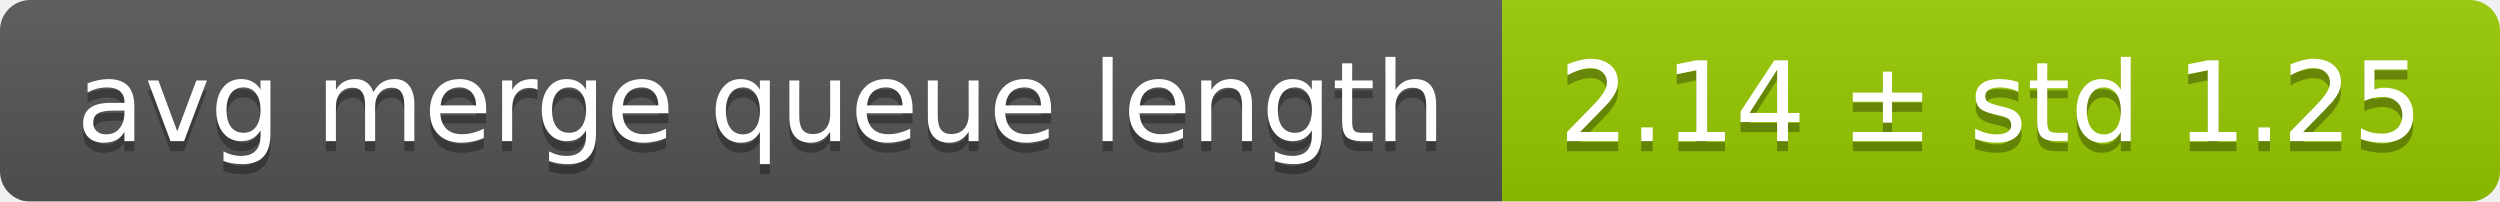
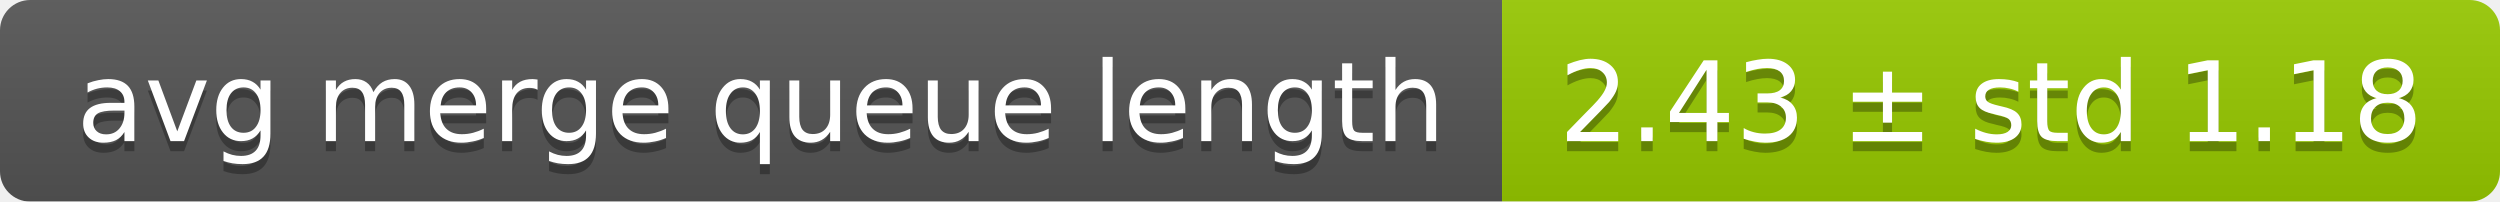
<svg xmlns="http://www.w3.org/2000/svg" width="248" height="20">
  <linearGradient id="smooth" x2="0" y2="100%">
    <stop offset="0" stop-color="#bbb" stop-opacity=".1" />
    <stop offset="1" stop-opacity=".1" />
  </linearGradient>
  <mask id="round">
    <rect width="248" height="20" rx="3" fill="#fff" />
  </mask>
  <g mask="url(#round)">
    <rect width="149" height="20" fill="#555" />
    <rect x="149" width="99" height="20" fill="#97ca00" />
    <rect width="248" height="20" fill="url(#smooth)" />
  </g>
  <g fill="#fff" text-anchor="middle" font-family="DejaVu Sans,Verdana,Geneva,sans-serif" font-size="11">
    <text x="75.5" y="15" fill="#010101" fill-opacity=".3">avg merge queue length</text>
    <text x="75.5" y="14">avg merge queue length</text>
-     <text x="197.5" y="15" fill="#010101" fill-opacity=".3">2.14 ± std 1.25</text>
-     <text x="197.5" y="14">2.14 ± std 1.25</text>
+     <text x="197.5" y="15" fill="#010101" fill-opacity=".3">2.43 ± std 1.18</text>
+     <text x="197.5" y="14">2.43 ± std 1.18</text>
  </g>
</svg>
